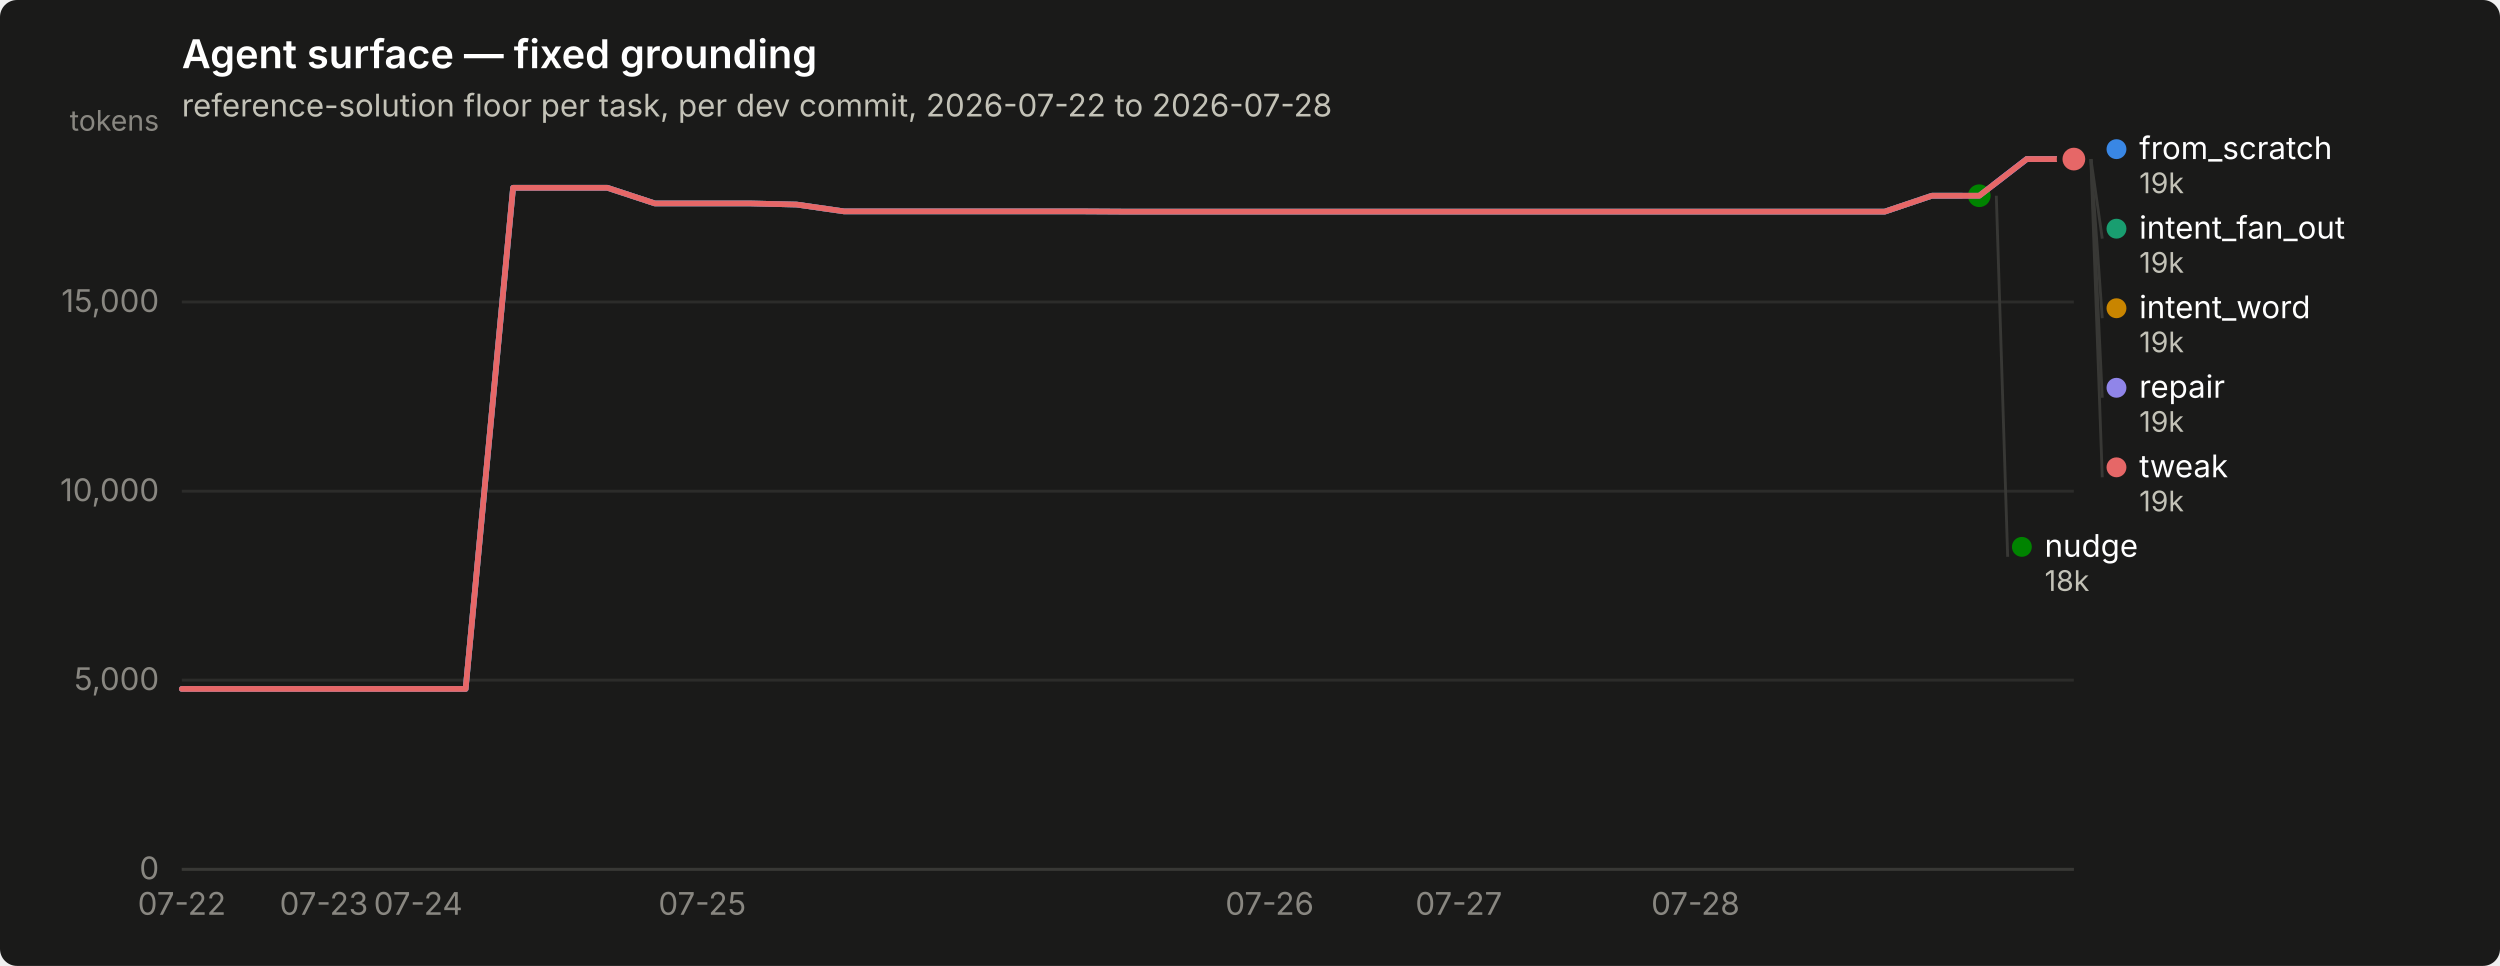
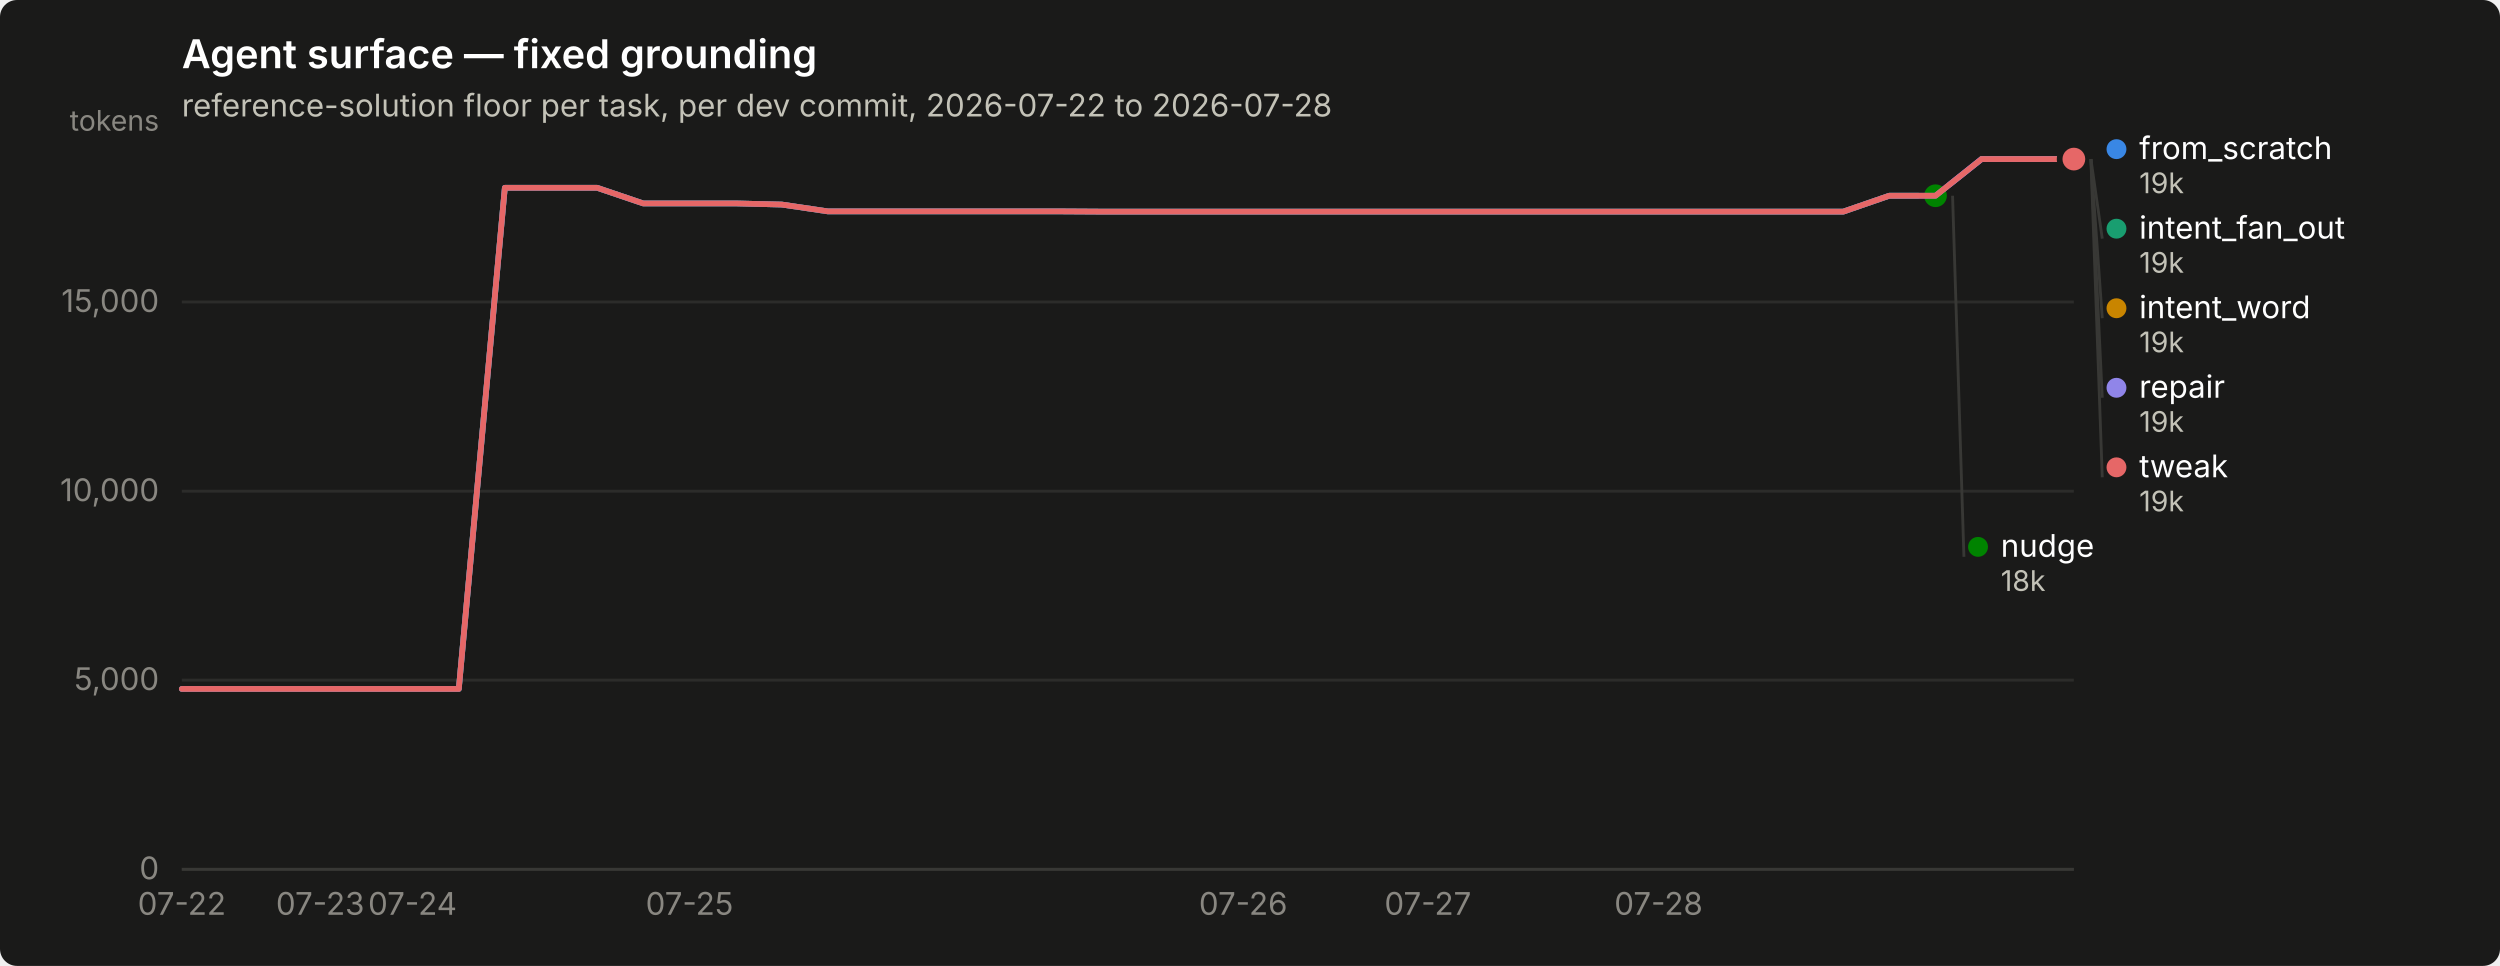
<svg xmlns="http://www.w3.org/2000/svg" width="880" height="340" viewBox="0 0 880 340" role="img" aria-label="Agent surface — fixed grounding">
  <rect width="880" height="340" rx="6" fill="#1a1a19" />
  <text x="64" y="24" font-family="system-ui, -apple-system, &quot;Segoe UI&quot;, sans-serif" font-size="14" font-weight="600" fill="#ffffff">Agent surface — fixed grounding</text>
  <text x="64" y="41" font-family="system-ui, -apple-system, &quot;Segoe UI&quot;, sans-serif" font-size="11" fill="#c3c2b7">reference-solution floor per task, per dev commit, 2026-07-22 to 2026-07-28</text>
  <line x1="64" y1="306.0" x2="730" y2="306.0" stroke="#2c2c2a" stroke-width="1" />
  <text x="56" y="309.5" text-anchor="end" font-family="system-ui, -apple-system, &quot;Segoe UI&quot;, sans-serif" font-size="11" style="font-variant-numeric: tabular-nums" fill="#898781">0</text>
  <line x1="64" y1="239.4" x2="730" y2="239.4" stroke="#2c2c2a" stroke-width="1" />
  <text x="56" y="242.9" text-anchor="end" font-family="system-ui, -apple-system, &quot;Segoe UI&quot;, sans-serif" font-size="11" style="font-variant-numeric: tabular-nums" fill="#898781">5,000</text>
  <line x1="64" y1="172.9" x2="730" y2="172.9" stroke="#2c2c2a" stroke-width="1" />
  <text x="56" y="176.4" text-anchor="end" font-family="system-ui, -apple-system, &quot;Segoe UI&quot;, sans-serif" font-size="11" style="font-variant-numeric: tabular-nums" fill="#898781">10,000</text>
  <line x1="64" y1="106.3" x2="730" y2="106.3" stroke="#2c2c2a" stroke-width="1" />
  <text x="56" y="109.8" text-anchor="end" font-family="system-ui, -apple-system, &quot;Segoe UI&quot;, sans-serif" font-size="11" style="font-variant-numeric: tabular-nums" fill="#898781">15,000</text>
  <text x="56" y="46" text-anchor="end" font-family="system-ui, -apple-system, &quot;Segoe UI&quot;, sans-serif" font-size="10" fill="#898781">tokens</text>
  <line x1="64" y1="306" x2="730" y2="306" stroke="#383835" stroke-width="1" />
  <text x="64.0" y="322" text-anchor="middle" font-family="system-ui, -apple-system, &quot;Segoe UI&quot;, sans-serif" font-size="11" style="font-variant-numeric: tabular-nums" fill="#898781">07-22</text>
-   <text x="114.0" y="322" text-anchor="middle" font-family="system-ui, -apple-system, &quot;Segoe UI&quot;, sans-serif" font-size="11" style="font-variant-numeric: tabular-nums" fill="#898781">07-23</text>
-   <text x="147.2" y="322" text-anchor="middle" font-family="system-ui, -apple-system, &quot;Segoe UI&quot;, sans-serif" font-size="11" style="font-variant-numeric: tabular-nums" fill="#898781">07-24</text>
-   <text x="247.2" y="322" text-anchor="middle" font-family="system-ui, -apple-system, &quot;Segoe UI&quot;, sans-serif" font-size="11" style="font-variant-numeric: tabular-nums" fill="#898781">07-25</text>
-   <text x="446.9" y="322" text-anchor="middle" font-family="system-ui, -apple-system, &quot;Segoe UI&quot;, sans-serif" font-size="11" style="font-variant-numeric: tabular-nums" fill="#898781">07-26</text>
-   <text x="513.5" y="322" text-anchor="middle" font-family="system-ui, -apple-system, &quot;Segoe UI&quot;, sans-serif" font-size="11" style="font-variant-numeric: tabular-nums" fill="#898781">07-27</text>
-   <text x="596.8" y="322" text-anchor="middle" font-family="system-ui, -apple-system, &quot;Segoe UI&quot;, sans-serif" font-size="11" style="font-variant-numeric: tabular-nums" fill="#898781">07-28</text>
-   <path d="M64.0,242.5 L80.7,242.5 L97.3,242.5 L114.0,242.5 L130.6,242.5 L147.2,242.5 L163.9,242.5 L180.6,66.1 L197.2,66.1 L213.8,66.1 L230.5,71.6 L247.2,71.6 L263.8,71.6 L280.4,72.0 L297.1,74.4 L313.8,74.4 L330.4,74.4 L347.1,74.4 L363.7,74.4 L380.4,74.4 L397.0,74.5 L413.6,74.5 L430.3,74.5 L446.9,74.5 L463.6,74.5 L480.2,74.5 L496.9,74.5 L513.5,74.5 L530.2,74.5 L546.9,74.5 L563.5,74.5 L580.1,74.5 L596.8,74.5 L613.5,74.5 L630.1,74.5 L646.8,74.5 L663.4,74.5 L680.0,68.9 L696.7,68.9 L713.4,56.0 L730.0,56.0" fill="none" stroke="#3987e5" stroke-width="2" stroke-linejoin="round" stroke-linecap="round" />
+   <text x="112.7" y="322" text-anchor="middle" font-family="system-ui, -apple-system, &quot;Segoe UI&quot;, sans-serif" font-size="11" style="font-variant-numeric: tabular-nums" fill="#898781">07-23</text>
+   <text x="145.2" y="322" text-anchor="middle" font-family="system-ui, -apple-system, &quot;Segoe UI&quot;, sans-serif" font-size="11" style="font-variant-numeric: tabular-nums" fill="#898781">07-24</text>
+   <text x="242.7" y="322" text-anchor="middle" font-family="system-ui, -apple-system, &quot;Segoe UI&quot;, sans-serif" font-size="11" style="font-variant-numeric: tabular-nums" fill="#898781">07-25</text>
+   <text x="437.6" y="322" text-anchor="middle" font-family="system-ui, -apple-system, &quot;Segoe UI&quot;, sans-serif" font-size="11" style="font-variant-numeric: tabular-nums" fill="#898781">07-26</text>
+   <text x="502.6" y="322" text-anchor="middle" font-family="system-ui, -apple-system, &quot;Segoe UI&quot;, sans-serif" font-size="11" style="font-variant-numeric: tabular-nums" fill="#898781">07-27</text>
+   <text x="583.8" y="322" text-anchor="middle" font-family="system-ui, -apple-system, &quot;Segoe UI&quot;, sans-serif" font-size="11" style="font-variant-numeric: tabular-nums" fill="#898781">07-28</text>
+   <path d="M64.0,242.5 L80.2,242.5 L96.5,242.5 L112.7,242.5 L129.0,242.5 L145.2,242.5 L161.5,242.5 L177.7,66.1 L194.0,66.1 L210.2,66.1 L226.4,71.6 L242.7,71.6 L258.9,71.6 L275.2,72.0 L291.4,74.4 L307.7,74.4 L323.9,74.4 L340.1,74.4 L356.4,74.4 L372.6,74.4 L388.9,74.5 L405.1,74.5 L421.4,74.5 L437.6,74.5 L453.9,74.5 L470.1,74.5 L486.3,74.5 L502.6,74.5 L518.8,74.5 L535.1,74.5 L551.3,74.5 L567.6,74.5 L583.8,74.5 L600.0,74.5 L616.3,74.5 L632.5,74.5 L648.8,74.5 L665.0,68.9 L681.3,68.9 L697.5,56.0 L713.8,56.0 L730.0,56.0" fill="none" stroke="#3987e5" stroke-width="2" stroke-linejoin="round" stroke-linecap="round" />
  <circle cx="730.0" cy="56.0" r="6" fill="#1a1a19" />
  <circle cx="730.0" cy="56.0" r="4" fill="#3987e5" />
-   <path d="M713.4,56.0 L730.0,56.0" fill="none" stroke="#199e70" stroke-width="2" stroke-linejoin="round" stroke-linecap="round" />
+   <path d="M697.5,56.0 L713.8,56.0 L730.0,56.0" fill="none" stroke="#199e70" stroke-width="2" stroke-linejoin="round" stroke-linecap="round" />
  <circle cx="730.0" cy="56.0" r="6" fill="#1a1a19" />
  <circle cx="730.0" cy="56.0" r="4" fill="#199e70" />
-   <path d="M713.4,56.0 L730.0,56.0" fill="none" stroke="#c98500" stroke-width="2" stroke-linejoin="round" stroke-linecap="round" />
+   <path d="M697.5,56.0 L713.8,56.0 L730.0,56.0" fill="none" stroke="#c98500" stroke-width="2" stroke-linejoin="round" stroke-linecap="round" />
  <circle cx="730.0" cy="56.0" r="6" fill="#1a1a19" />
  <circle cx="730.0" cy="56.0" r="4" fill="#c98500" />
-   <path d="M64.0,242.5 L80.7,242.5 L97.3,242.5 L114.0,242.5 L130.6,242.5 L147.2,242.5 L163.9,242.5 L180.6,66.1 L197.2,66.1 L213.8,66.1 L230.5,71.6 L247.2,71.6 L263.8,71.6 L280.4,72.0 L297.1,74.4 L313.8,74.4 L330.4,74.4 L347.1,74.4 L363.7,74.4 L380.4,74.4 L397.0,74.5 L413.6,74.5 L430.3,74.5 L446.9,74.5 L463.6,74.5 L480.2,74.5 L496.9,74.5 L513.5,74.5 L530.2,74.5 L546.9,74.5 L563.5,74.5 L580.1,74.5 L596.8,74.5 L613.5,74.5 L630.1,74.5 L646.8,74.5 L663.4,74.5 L680.0,68.9 L696.7,68.9" fill="none" stroke="#008300" stroke-width="2" stroke-linejoin="round" stroke-linecap="round" />
-   <circle cx="696.7" cy="68.9" r="6" fill="#1a1a19" />
-   <circle cx="696.7" cy="68.9" r="4" fill="#008300" />
-   <path d="M64.0,242.5 L80.7,242.5 L97.3,242.5 L114.0,242.5 L130.6,242.5 L147.2,242.5 L163.9,242.5 L180.6,66.1 L197.2,66.1 L213.8,66.1 L230.5,71.6 L247.2,71.6 L263.8,71.6 L280.4,72.0 L297.1,74.4 L313.8,74.4 L330.4,74.4 L347.1,74.4 L363.7,74.4 L380.4,74.4 L397.0,74.5 L413.6,74.5 L430.3,74.5 L446.9,74.5 L463.6,74.5 L480.2,74.5 L496.9,74.5 L513.5,74.5 L530.2,74.5 L546.9,74.5 L563.5,74.5 L580.1,74.5 L596.8,74.5 L613.5,74.5 L630.1,74.5 L646.8,74.5 L663.4,74.5 L680.0,68.9 L696.7,68.9 L713.4,56.0 L730.0,56.0" fill="none" stroke="#9085e9" stroke-width="2" stroke-linejoin="round" stroke-linecap="round" />
+   <path d="M64.0,242.5 L80.2,242.5 L96.5,242.5 L112.7,242.5 L129.0,242.5 L145.2,242.5 L161.5,242.5 L177.7,66.1 L194.0,66.1 L210.2,66.1 L226.4,71.6 L242.7,71.6 L258.9,71.6 L275.2,72.0 L291.4,74.4 L307.7,74.4 L323.9,74.4 L340.1,74.4 L356.4,74.4 L372.6,74.4 L388.9,74.5 L405.1,74.5 L421.4,74.5 L437.6,74.5 L453.9,74.5 L470.1,74.5 L486.3,74.5 L502.6,74.5 L518.8,74.5 L535.1,74.5 L551.3,74.5 L567.6,74.5 L583.8,74.5 L600.0,74.5 L616.3,74.5 L632.5,74.5 L648.8,74.5 L665.0,68.9 L681.3,68.9" fill="none" stroke="#008300" stroke-width="2" stroke-linejoin="round" stroke-linecap="round" />
+   <circle cx="681.3" cy="68.9" r="6" fill="#1a1a19" />
+   <circle cx="681.3" cy="68.9" r="4" fill="#008300" />
+   <path d="M64.0,242.5 L80.2,242.5 L96.5,242.5 L112.7,242.5 L129.0,242.5 L145.2,242.5 L161.5,242.5 L177.7,66.1 L194.0,66.1 L210.2,66.1 L226.4,71.6 L242.7,71.6 L258.9,71.6 L275.2,72.0 L291.4,74.4 L307.7,74.4 L323.9,74.4 L340.1,74.4 L356.4,74.4 L372.6,74.4 L388.9,74.5 L405.1,74.5 L421.4,74.5 L437.6,74.5 L453.9,74.5 L470.1,74.5 L486.3,74.5 L502.6,74.5 L518.8,74.5 L535.1,74.5 L551.3,74.5 L567.6,74.5 L583.8,74.5 L600.0,74.5 L616.3,74.5 L632.5,74.5 L648.8,74.5 L665.0,68.9 L681.3,68.9 L697.5,56.0 L713.8,56.0 L730.0,56.0" fill="none" stroke="#9085e9" stroke-width="2" stroke-linejoin="round" stroke-linecap="round" />
  <circle cx="730.0" cy="56.0" r="6" fill="#1a1a19" />
  <circle cx="730.0" cy="56.0" r="4" fill="#9085e9" />
-   <path d="M64.0,242.5 L80.7,242.5 L97.3,242.5 L114.0,242.5 L130.6,242.5 L147.2,242.5 L163.9,242.5 L180.6,66.1 L197.2,66.1 L213.8,66.1 L230.5,71.6 L247.2,71.6 L263.8,71.6 L280.4,72.0 L297.1,74.4 L313.8,74.4 L330.4,74.4 L347.1,74.4 L363.7,74.4 L380.4,74.4 L397.0,74.5 L413.6,74.5 L430.3,74.5 L446.9,74.5 L463.6,74.5 L480.2,74.5 L496.9,74.5 L513.5,74.5 L530.2,74.5 L546.9,74.5 L563.5,74.5 L580.1,74.5 L596.8,74.5 L613.5,74.5 L630.1,74.5 L646.8,74.5 L663.4,74.5 L680.0,68.9 L696.7,68.9 L713.4,56.0 L730.0,56.0" fill="none" stroke="#e66767" stroke-width="2" stroke-linejoin="round" stroke-linecap="round" />
+   <path d="M64.0,242.5 L80.2,242.5 L96.5,242.5 L112.7,242.5 L129.0,242.5 L145.2,242.5 L161.5,242.5 L177.7,66.1 L194.0,66.1 L210.2,66.1 L226.4,71.6 L242.7,71.6 L258.9,71.6 L275.2,72.0 L291.4,74.4 L307.7,74.4 L323.9,74.4 L340.1,74.4 L356.4,74.4 L372.6,74.4 L388.9,74.5 L405.1,74.5 L421.4,74.5 L437.6,74.5 L453.9,74.5 L470.1,74.5 L486.3,74.5 L502.6,74.5 L518.8,74.5 L535.1,74.5 L551.3,74.5 L567.6,74.5 L583.8,74.5 L600.0,74.5 L616.3,74.5 L632.5,74.5 L648.8,74.5 L665.0,68.9 L681.3,68.9 L697.5,56.0 L713.8,56.0 L730.0,56.0" fill="none" stroke="#e66767" stroke-width="2" stroke-linejoin="round" stroke-linecap="round" />
  <circle cx="730.0" cy="56.0" r="6" fill="#1a1a19" />
  <circle cx="730.0" cy="56.0" r="4" fill="#e66767" />
  <circle cx="745.0" cy="52.5" r="3.5" fill="#3987e5" />
  <text x="753.0" y="56.0" font-family="system-ui, -apple-system, &quot;Segoe UI&quot;, sans-serif" font-size="11" fill="#ffffff">from_scratch</text>
  <text x="753.0" y="68.0" font-family="system-ui, -apple-system, &quot;Segoe UI&quot;, sans-serif" font-size="10" style="font-variant-numeric: tabular-nums" fill="#c3c2b7">19k</text>
  <line x1="736.0" y1="56.0" x2="740.0" y2="84.0" stroke="#383835" stroke-width="1" />
  <circle cx="745.0" cy="80.5" r="3.5" fill="#199e70" />
  <text x="753.0" y="84.0" font-family="system-ui, -apple-system, &quot;Segoe UI&quot;, sans-serif" font-size="11" fill="#ffffff">intent_fan_out</text>
  <text x="753.0" y="96.0" font-family="system-ui, -apple-system, &quot;Segoe UI&quot;, sans-serif" font-size="10" style="font-variant-numeric: tabular-nums" fill="#c3c2b7">19k</text>
  <line x1="736.0" y1="56.0" x2="740.0" y2="112.0" stroke="#383835" stroke-width="1" />
  <circle cx="745.0" cy="108.5" r="3.5" fill="#c98500" />
  <text x="753.0" y="112.0" font-family="system-ui, -apple-system, &quot;Segoe UI&quot;, sans-serif" font-size="11" fill="#ffffff">intent_word</text>
  <text x="753.0" y="124.0" font-family="system-ui, -apple-system, &quot;Segoe UI&quot;, sans-serif" font-size="10" style="font-variant-numeric: tabular-nums" fill="#c3c2b7">19k</text>
  <line x1="736.0" y1="56.0" x2="740.0" y2="140.0" stroke="#383835" stroke-width="1" />
  <circle cx="745.0" cy="136.5" r="3.5" fill="#9085e9" />
  <text x="753.0" y="140.0" font-family="system-ui, -apple-system, &quot;Segoe UI&quot;, sans-serif" font-size="11" fill="#ffffff">repair</text>
  <text x="753.0" y="152.0" font-family="system-ui, -apple-system, &quot;Segoe UI&quot;, sans-serif" font-size="10" style="font-variant-numeric: tabular-nums" fill="#c3c2b7">19k</text>
  <line x1="736.0" y1="56.0" x2="740.0" y2="168.0" stroke="#383835" stroke-width="1" />
  <circle cx="745.0" cy="164.5" r="3.5" fill="#e66767" />
  <text x="753.0" y="168.0" font-family="system-ui, -apple-system, &quot;Segoe UI&quot;, sans-serif" font-size="11" fill="#ffffff">tweak</text>
  <text x="753.0" y="180.0" font-family="system-ui, -apple-system, &quot;Segoe UI&quot;, sans-serif" font-size="10" style="font-variant-numeric: tabular-nums" fill="#c3c2b7">19k</text>
-   <line x1="702.7" y1="68.9" x2="706.7" y2="196.0" stroke="#383835" stroke-width="1" />
-   <circle cx="711.7" cy="192.5" r="3.5" fill="#008300" />
-   <text x="719.7" y="196.0" font-family="system-ui, -apple-system, &quot;Segoe UI&quot;, sans-serif" font-size="11" fill="#ffffff">nudge</text>
-   <text x="719.7" y="208.0" font-family="system-ui, -apple-system, &quot;Segoe UI&quot;, sans-serif" font-size="10" style="font-variant-numeric: tabular-nums" fill="#c3c2b7">18k</text>
+   <line x1="687.3" y1="68.9" x2="691.3" y2="196.0" stroke="#383835" stroke-width="1" />
+   <circle cx="696.268" cy="192.5" r="3.5" fill="#008300" />
+   <text x="704.268" y="196.0" font-family="system-ui, -apple-system, &quot;Segoe UI&quot;, sans-serif" font-size="11" fill="#ffffff">nudge</text>
+   <text x="704.268" y="208.0" font-family="system-ui, -apple-system, &quot;Segoe UI&quot;, sans-serif" font-size="10" style="font-variant-numeric: tabular-nums" fill="#c3c2b7">18k</text>
</svg>
